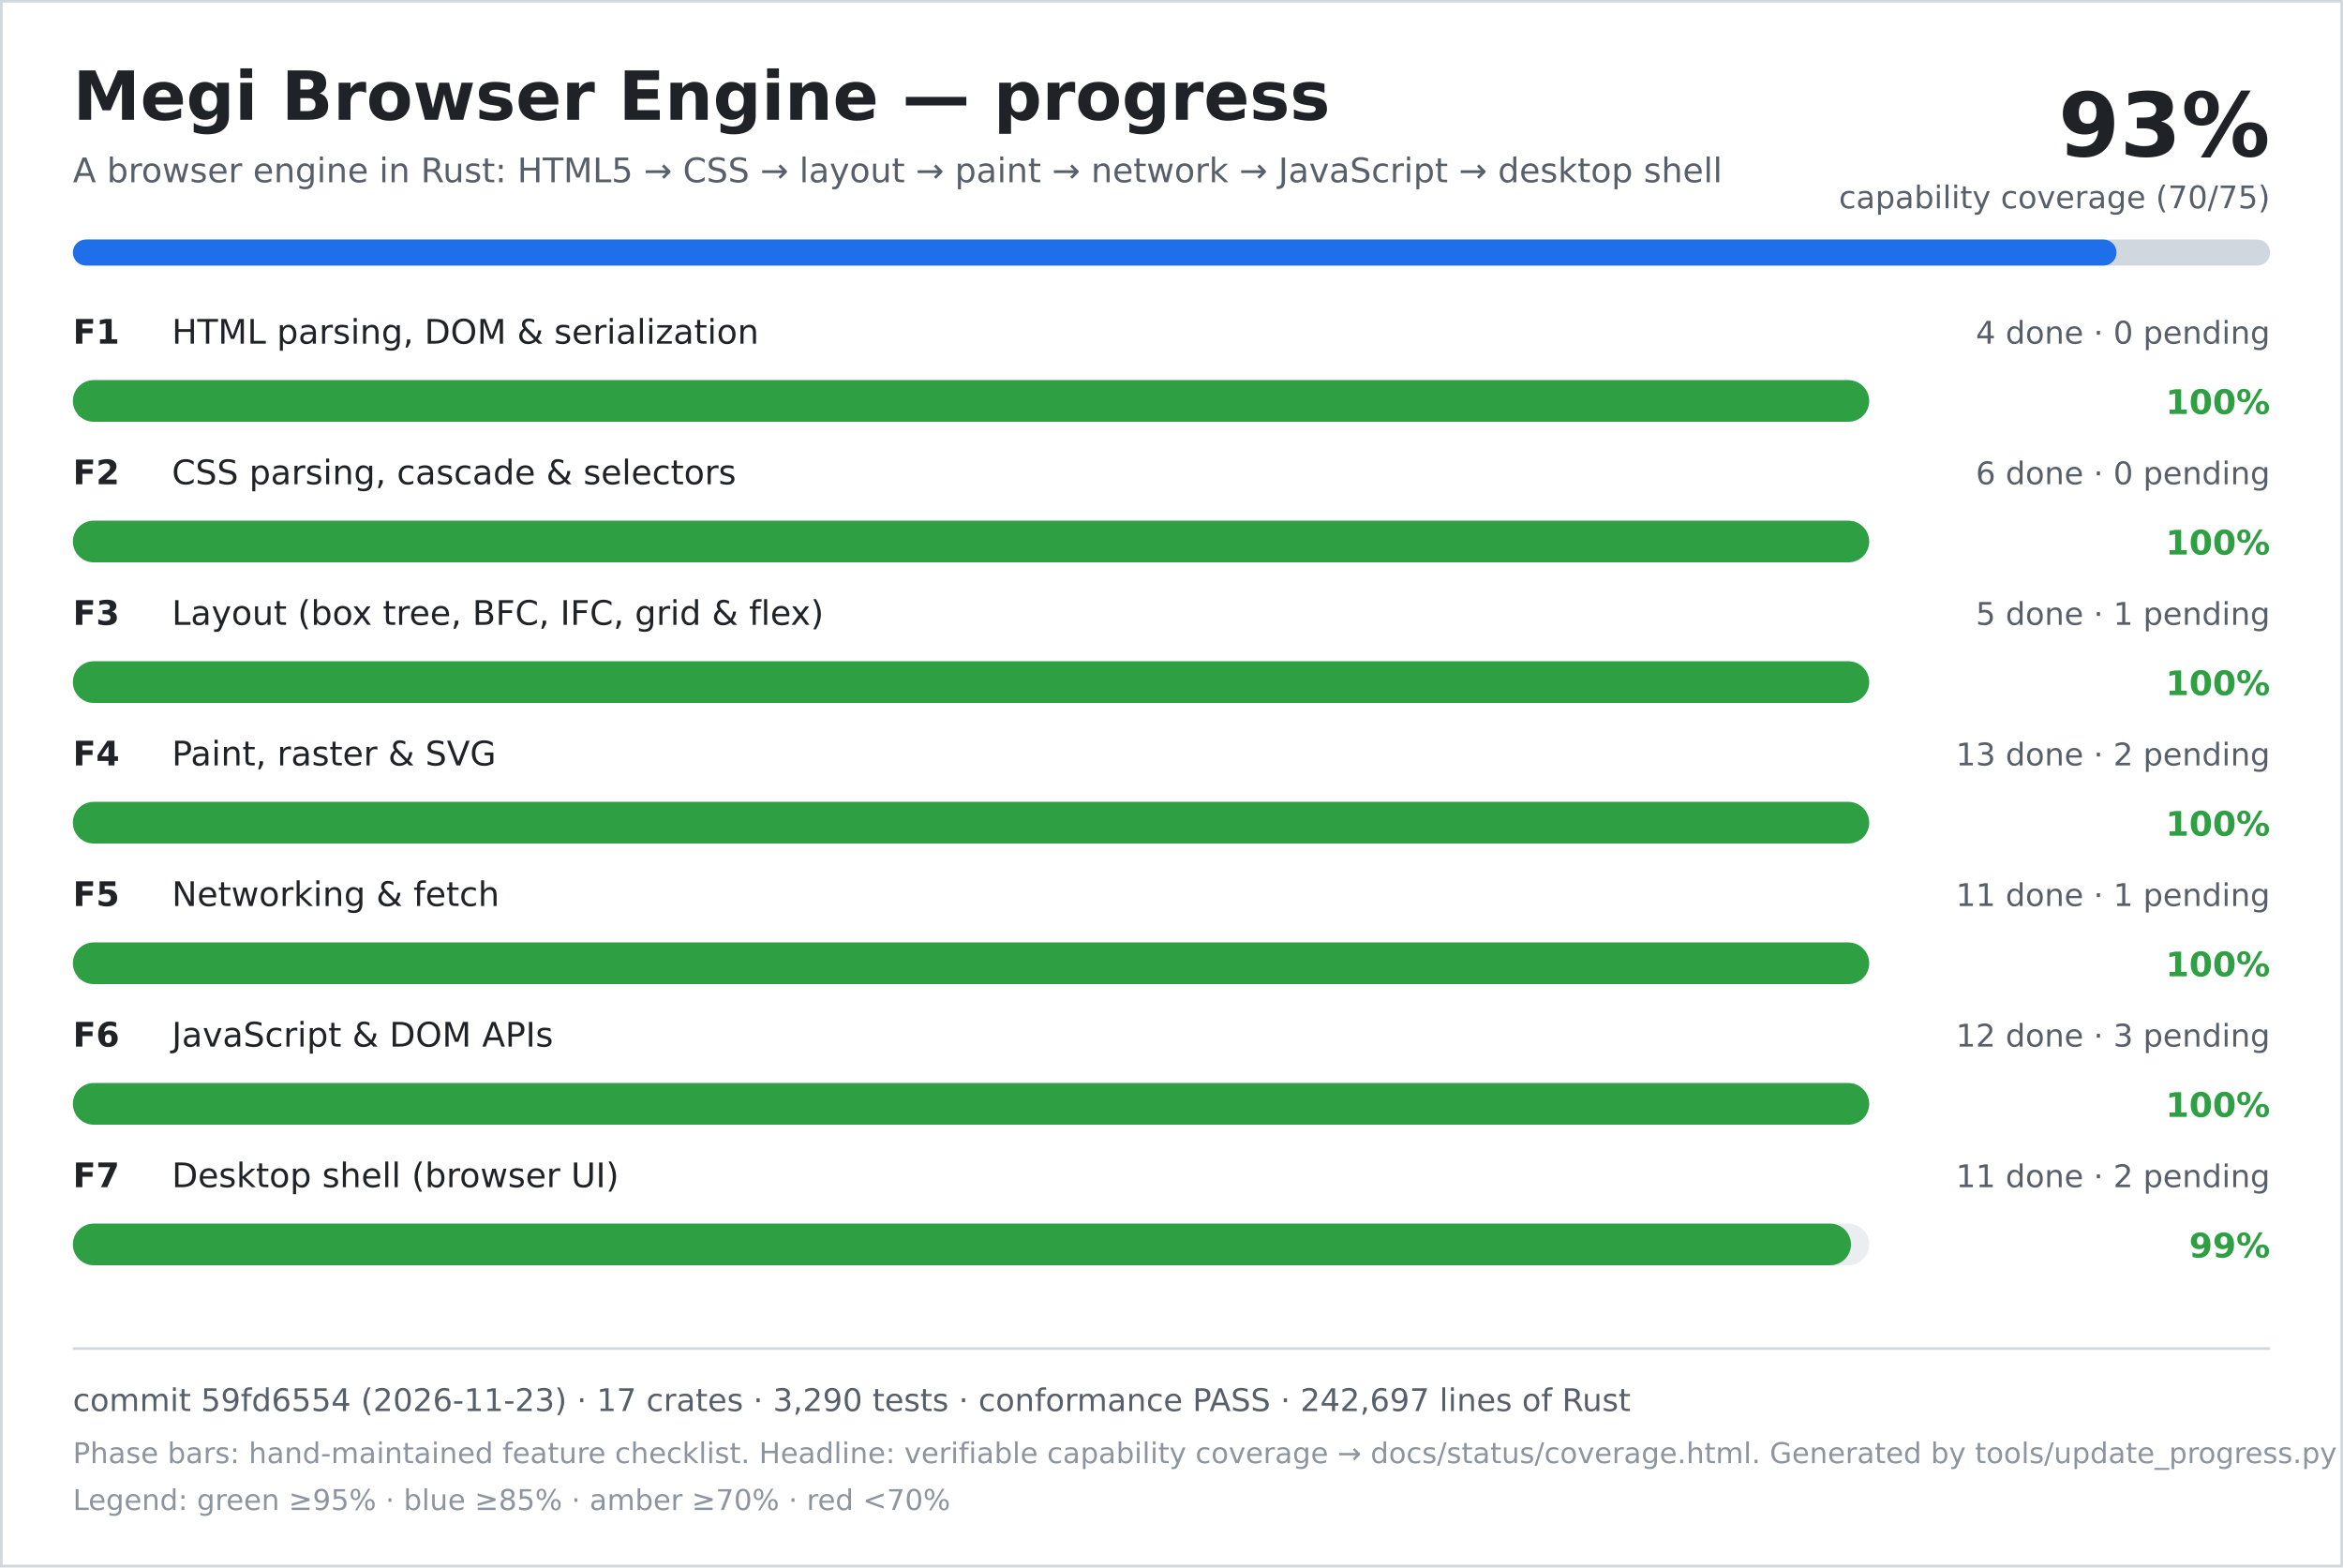
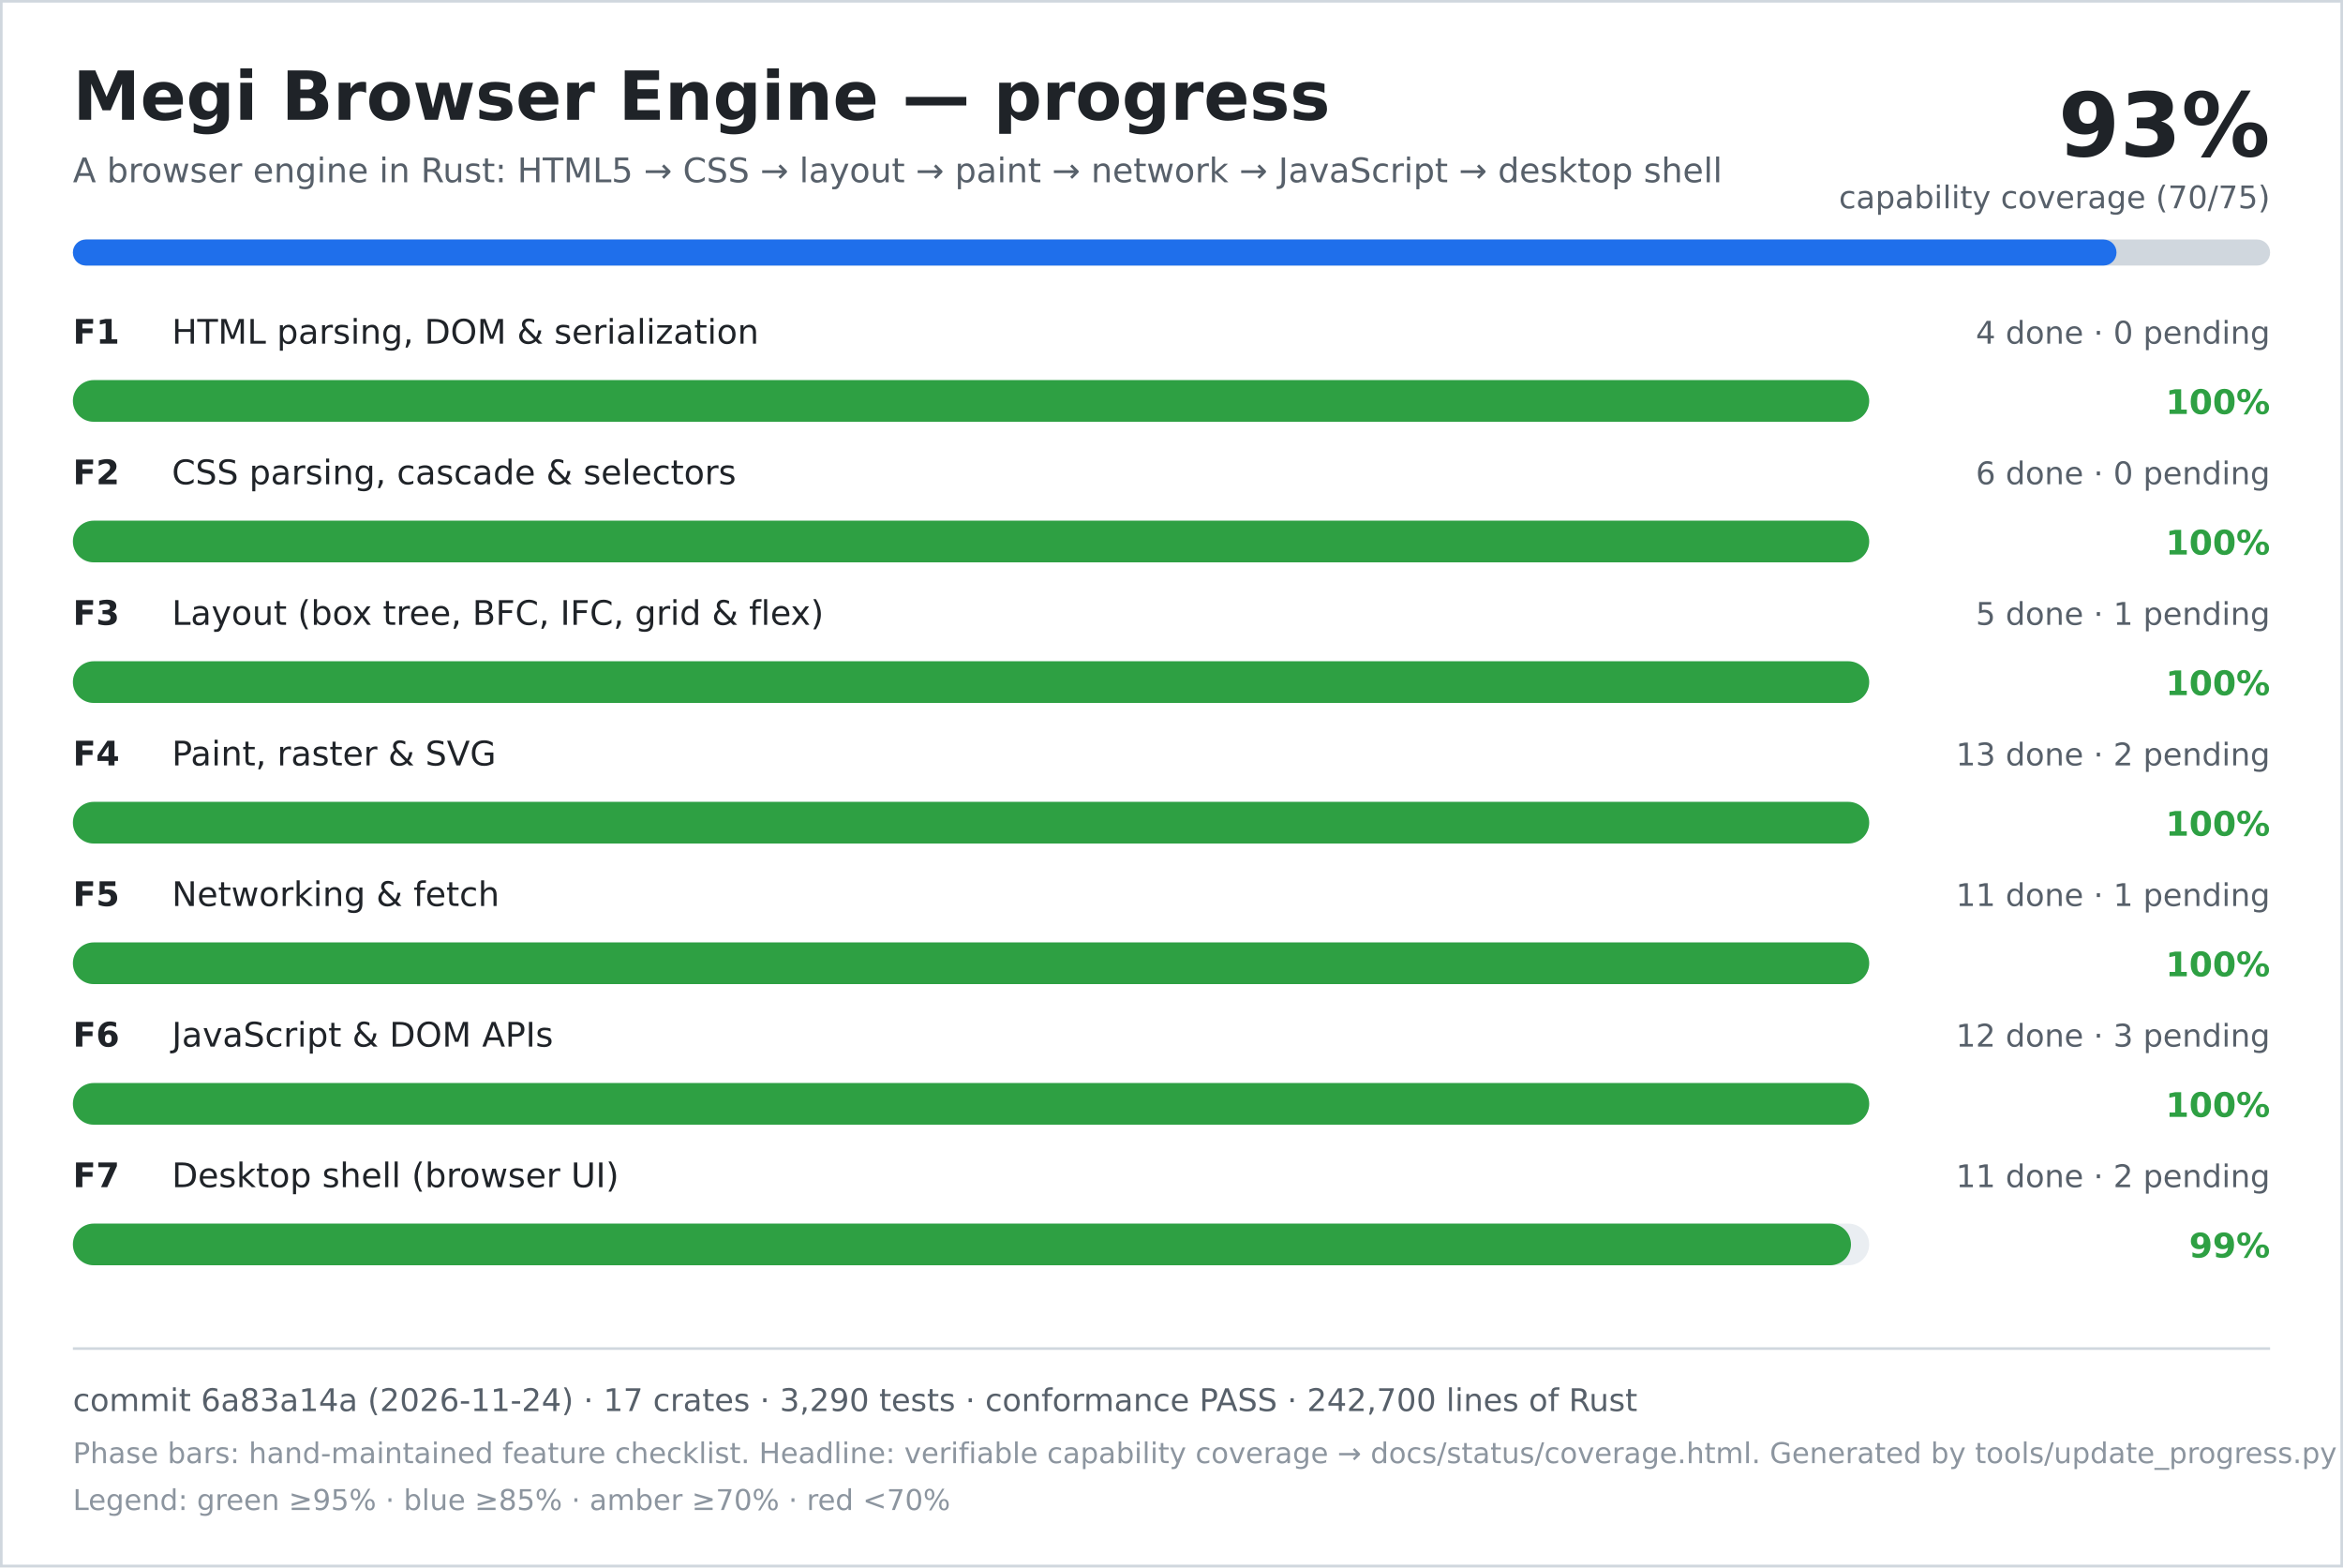
<svg xmlns="http://www.w3.org/2000/svg" width="900" height="602" viewBox="0 0 900 602" role="img" aria-labelledby="title desc">
  <rect width="900" height="602" fill="#ffffff" />
  <rect x="0.5" y="0.5" width="899" height="601" fill="none" stroke="#d0d7de" />
  <text x="28" y="46" font-family="DejaVu Sans, Verdana, sans-serif" font-size="26" font-weight="700" fill="#1f2328">Megi Browser Engine — progress</text>
  <text x="28" y="70" font-family="DejaVu Sans, Verdana, sans-serif" font-size="13" fill="#57606a">A browser engine in Rust: HTML5 → CSS → layout → paint → network → JavaScript → desktop shell</text>
  <text x="872" y="60" text-anchor="end" font-family="DejaVu Sans, Verdana, sans-serif" font-size="34" font-weight="700" fill="#1f2328">93%</text>
  <text x="872" y="80" text-anchor="end" font-family="DejaVu Sans, Verdana, sans-serif" font-size="12" fill="#57606a">capability coverage (70/75)</text>
  <rect x="28" y="92" width="844" height="10" rx="5" fill="#d0d7de" />
  <rect x="28" y="92" width="785" height="10" rx="5" fill="#1f6feb" />
  <text x="28" y="132" font-family="DejaVu Sans, Verdana, sans-serif" font-size="13" font-weight="700" fill="#1f2328">F1</text>
  <text x="66" y="132" font-family="DejaVu Sans, Verdana, sans-serif" font-size="13" fill="#1f2328">HTML parsing, DOM &amp; serialization</text>
  <text x="872" y="132" text-anchor="end" font-family="DejaVu Sans, Verdana, sans-serif" font-size="12" fill="#57606a">4 done · 0 pending</text>
  <rect x="28" y="146" width="690" height="16" rx="8" fill="#eaeef2" />
  <rect x="28" y="146" width="690" height="16" rx="8" fill="#2ea043" />
  <text x="872" y="159" text-anchor="end" font-family="DejaVu Sans, Verdana, sans-serif" font-size="13" font-weight="700" fill="#2ea043">100%</text>
  <text x="28" y="186" font-family="DejaVu Sans, Verdana, sans-serif" font-size="13" font-weight="700" fill="#1f2328">F2</text>
  <text x="66" y="186" font-family="DejaVu Sans, Verdana, sans-serif" font-size="13" fill="#1f2328">CSS parsing, cascade &amp; selectors</text>
  <text x="872" y="186" text-anchor="end" font-family="DejaVu Sans, Verdana, sans-serif" font-size="12" fill="#57606a">6 done · 0 pending</text>
  <rect x="28" y="200" width="690" height="16" rx="8" fill="#eaeef2" />
  <rect x="28" y="200" width="690" height="16" rx="8" fill="#2ea043" />
  <text x="872" y="213" text-anchor="end" font-family="DejaVu Sans, Verdana, sans-serif" font-size="13" font-weight="700" fill="#2ea043">100%</text>
  <text x="28" y="240" font-family="DejaVu Sans, Verdana, sans-serif" font-size="13" font-weight="700" fill="#1f2328">F3</text>
  <text x="66" y="240" font-family="DejaVu Sans, Verdana, sans-serif" font-size="13" fill="#1f2328">Layout (box tree, BFC, IFC, grid &amp; flex)</text>
  <text x="872" y="240" text-anchor="end" font-family="DejaVu Sans, Verdana, sans-serif" font-size="12" fill="#57606a">5 done · 1 pending</text>
  <rect x="28" y="254" width="690" height="16" rx="8" fill="#eaeef2" />
  <rect x="28" y="254" width="690" height="16" rx="8" fill="#2ea043" />
  <text x="872" y="267" text-anchor="end" font-family="DejaVu Sans, Verdana, sans-serif" font-size="13" font-weight="700" fill="#2ea043">100%</text>
  <text x="28" y="294" font-family="DejaVu Sans, Verdana, sans-serif" font-size="13" font-weight="700" fill="#1f2328">F4</text>
  <text x="66" y="294" font-family="DejaVu Sans, Verdana, sans-serif" font-size="13" fill="#1f2328">Paint, raster &amp; SVG</text>
  <text x="872" y="294" text-anchor="end" font-family="DejaVu Sans, Verdana, sans-serif" font-size="12" fill="#57606a">13 done · 2 pending</text>
  <rect x="28" y="308" width="690" height="16" rx="8" fill="#eaeef2" />
  <rect x="28" y="308" width="690" height="16" rx="8" fill="#2ea043" />
  <text x="872" y="321" text-anchor="end" font-family="DejaVu Sans, Verdana, sans-serif" font-size="13" font-weight="700" fill="#2ea043">100%</text>
  <text x="28" y="348" font-family="DejaVu Sans, Verdana, sans-serif" font-size="13" font-weight="700" fill="#1f2328">F5</text>
  <text x="66" y="348" font-family="DejaVu Sans, Verdana, sans-serif" font-size="13" fill="#1f2328">Networking &amp; fetch</text>
  <text x="872" y="348" text-anchor="end" font-family="DejaVu Sans, Verdana, sans-serif" font-size="12" fill="#57606a">11 done · 1 pending</text>
  <rect x="28" y="362" width="690" height="16" rx="8" fill="#eaeef2" />
  <rect x="28" y="362" width="690" height="16" rx="8" fill="#2ea043" />
  <text x="872" y="375" text-anchor="end" font-family="DejaVu Sans, Verdana, sans-serif" font-size="13" font-weight="700" fill="#2ea043">100%</text>
  <text x="28" y="402" font-family="DejaVu Sans, Verdana, sans-serif" font-size="13" font-weight="700" fill="#1f2328">F6</text>
  <text x="66" y="402" font-family="DejaVu Sans, Verdana, sans-serif" font-size="13" fill="#1f2328">JavaScript &amp; DOM APIs</text>
  <text x="872" y="402" text-anchor="end" font-family="DejaVu Sans, Verdana, sans-serif" font-size="12" fill="#57606a">12 done · 3 pending</text>
  <rect x="28" y="416" width="690" height="16" rx="8" fill="#eaeef2" />
  <rect x="28" y="416" width="690" height="16" rx="8" fill="#2ea043" />
  <text x="872" y="429" text-anchor="end" font-family="DejaVu Sans, Verdana, sans-serif" font-size="13" font-weight="700" fill="#2ea043">100%</text>
  <text x="28" y="456" font-family="DejaVu Sans, Verdana, sans-serif" font-size="13" font-weight="700" fill="#1f2328">F7</text>
  <text x="66" y="456" font-family="DejaVu Sans, Verdana, sans-serif" font-size="13" fill="#1f2328">Desktop shell (browser UI)</text>
  <text x="872" y="456" text-anchor="end" font-family="DejaVu Sans, Verdana, sans-serif" font-size="12" fill="#57606a">11 done · 2 pending</text>
  <rect x="28" y="470" width="690" height="16" rx="8" fill="#eaeef2" />
  <rect x="28" y="470" width="683" height="16" rx="8" fill="#2ea043" />
  <text x="872" y="483" text-anchor="end" font-family="DejaVu Sans, Verdana, sans-serif" font-size="13" font-weight="700" fill="#2ea043">99%</text>
  <line x1="28" y1="518" x2="872" y2="518" stroke="#d0d7de" />
-   <text x="28" y="542" font-family="DejaVu Sans, Verdana, sans-serif" font-size="12" fill="#57606a">commit 59fd6554 (2026-11-23) · 17 crates · 3,290 tests · conformance PASS · 242,697 lines of Rust</text>
+   <text x="28" y="542" font-family="DejaVu Sans, Verdana, sans-serif" font-size="12" fill="#57606a">commit 6a83a14a (2026-11-24) · 17 crates · 3,290 tests · conformance PASS · 242,700 lines of Rust</text>
  <text x="28" y="562" font-family="DejaVu Sans, Verdana, sans-serif" font-size="11" fill="#8c959f">Phase bars: hand-maintained feature checklist. Headline: verifiable capability coverage → docs/status/coverage.html. Generated by tools/update_progress.py — do not edit.</text>
  <text x="28" y="580" font-family="DejaVu Sans, Verdana, sans-serif" font-size="11" fill="#8c959f">Legend: green ≥95% · blue ≥85% · amber ≥70% · red &lt;70%</text>
</svg>
